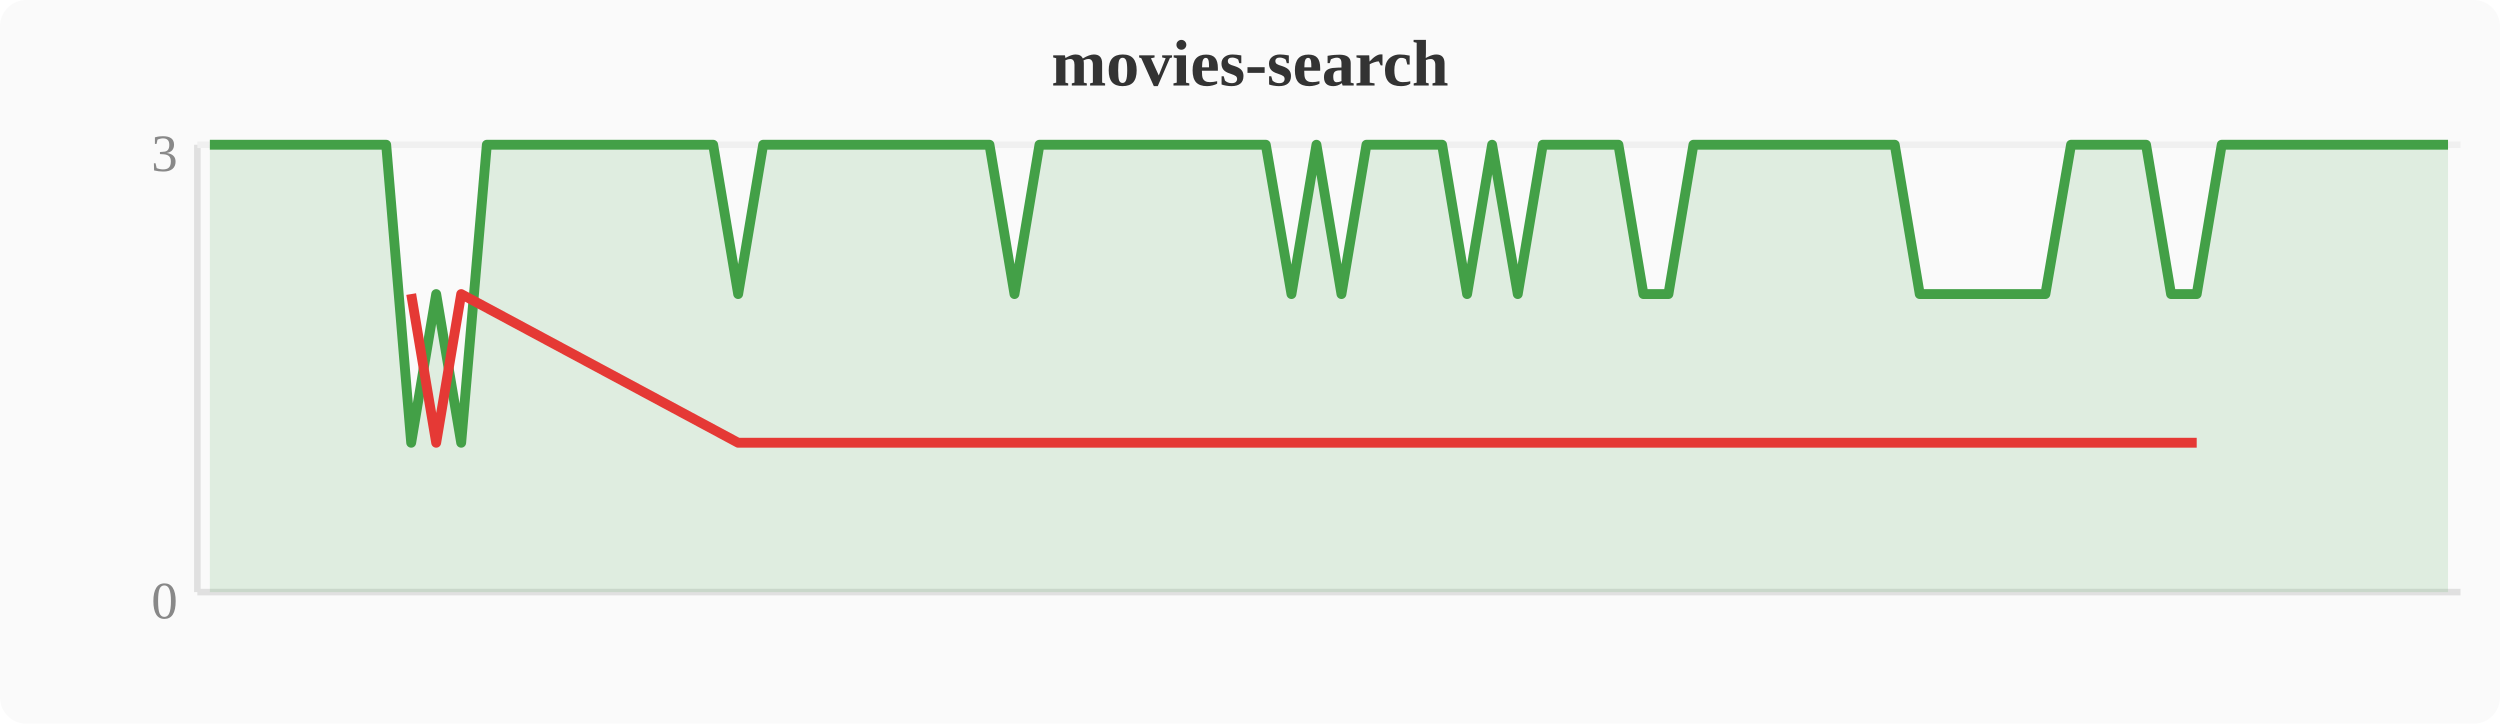
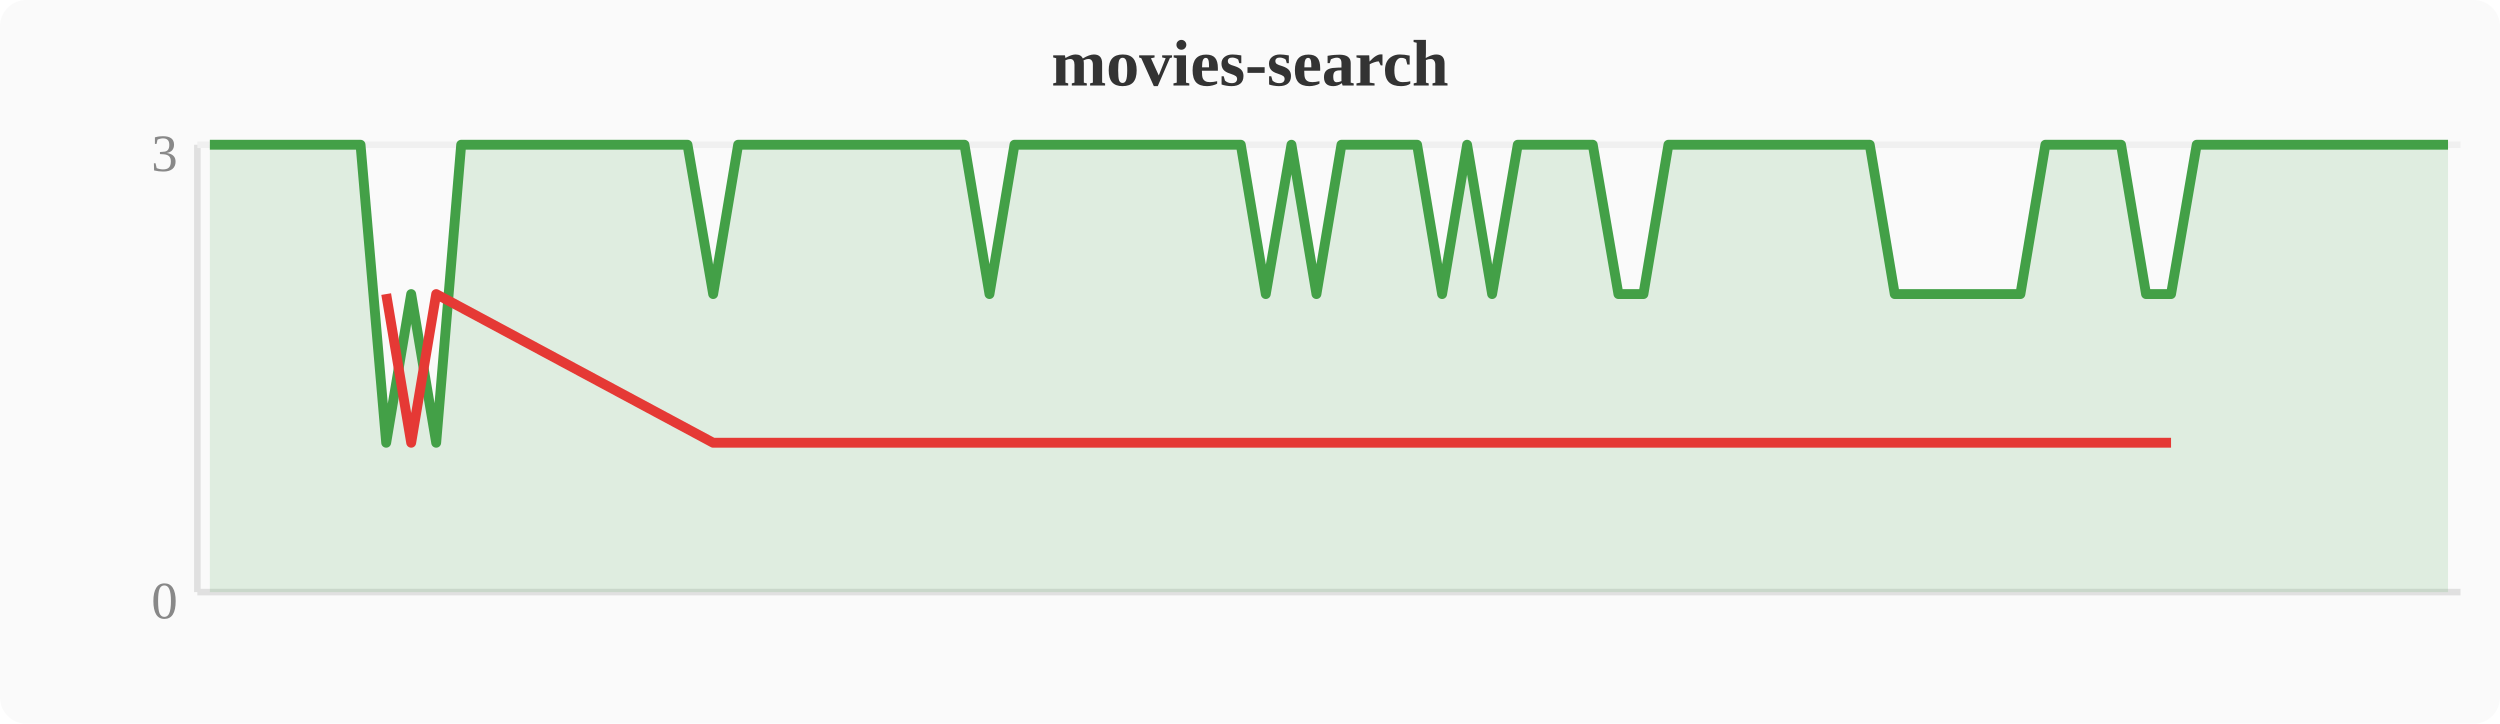
<svg xmlns="http://www.w3.org/2000/svg" width="380" height="110" viewBox="0 0 380 110">
  <rect width="380" height="110" fill="#fafafa" rx="4" />
  <text x="190" y="13" text-anchor="middle" font-size="10" font-weight="bold" fill="#333">movies-search</text>
  <line x1="30" y1="22" x2="30" y2="90" stroke="#e0e0e0" stroke-width="1" />
  <line x1="30" y1="90" x2="374" y2="90" stroke="#e0e0e0" stroke-width="1" />
  <line x1="30" y1="22" x2="374" y2="22" stroke="#f0f0f0" stroke-width="1" />
  <text x="27" y="94" text-anchor="end" font-size="8" fill="#888">0</text>
  <text x="27" y="26" text-anchor="end" font-size="8" fill="#888">3</text>
-   <polygon points="31.9,22.0 35.7,22.0 39.6,22.0 43.4,22.0 47.2,22.0 51.0,22.0 54.8,22.0 58.7,22.0 62.5,67.3 66.3,44.7 70.1,67.3 74.0,22.0 77.8,22.0 81.6,22.0 85.4,22.0 89.2,22.0 93.1,22.0 96.9,22.0 100.7,22.0 104.5,22.0 108.4,22.0 112.2,44.7 116.0,22.0 119.8,22.0 123.6,22.0 127.5,22.0 131.3,22.0 135.1,22.0 138.9,22.0 142.8,22.0 146.6,22.0 150.4,22.0 154.2,44.7 158.0,22.0 161.9,22.0 165.7,22.0 169.5,22.0 173.3,22.0 177.2,22.0 181.0,22.0 184.8,22.0 188.6,22.0 192.4,22.0 196.3,44.7 200.1,22.0 203.9,44.7 207.7,22.0 211.6,22.0 215.4,22.0 219.2,22.0 223.0,44.7 226.8,22.0 230.7,44.7 234.5,22.0 238.3,22.0 242.1,22.0 246.0,22.0 249.8,44.7 253.6,44.7 257.4,22.0 261.2,22.0 265.1,22.0 268.9,22.0 272.7,22.0 276.5,22.0 280.4,22.0 284.2,22.0 288.0,22.0 291.8,44.7 295.6,44.7 299.5,44.7 303.3,44.7 307.1,44.7 310.9,44.7 314.8,22.0 318.6,22.0 322.4,22.0 326.2,22.0 330.0,44.7 333.9,44.7 337.7,22.0 341.5,22.0 345.3,22.0 349.2,22.0 353.0,22.0 356.8,22.0 360.6,22.0 364.4,22.0 368.3,22.0 372.1,22.0 372.1,90 31.9,90" fill="#43a047" opacity="0.15" />
-   <polyline points="31.9,22.0 35.7,22.0 39.6,22.0 43.4,22.0 47.2,22.0 51.0,22.0 54.8,22.0 58.7,22.0 62.5,67.3 66.3,44.7 70.1,67.3 74.0,22.0 77.8,22.0 81.6,22.0 85.4,22.0 89.2,22.0 93.1,22.0 96.9,22.0 100.7,22.0 104.5,22.0 108.4,22.0 112.2,44.7 116.0,22.0 119.8,22.0 123.6,22.0 127.5,22.0 131.3,22.0 135.1,22.0 138.9,22.0 142.8,22.0 146.6,22.0 150.4,22.0 154.2,44.7 158.0,22.0 161.9,22.0 165.7,22.0 169.5,22.0 173.3,22.0 177.2,22.0 181.0,22.0 184.8,22.0 188.6,22.0 192.4,22.0 196.3,44.7 200.1,22.0 203.9,44.7 207.7,22.0 211.6,22.0 215.4,22.0 219.2,22.0 223.0,44.7 226.8,22.0 230.7,44.7 234.5,22.0 238.3,22.0 242.1,22.0 246.0,22.0 249.8,44.7 253.6,44.7 257.4,22.0 261.2,22.0 265.1,22.0 268.9,22.0 272.7,22.0 276.5,22.0 280.4,22.0 284.2,22.0 288.0,22.0 291.8,44.7 295.6,44.7 299.5,44.7 303.3,44.7 307.1,44.7 310.9,44.7 314.8,22.0 318.6,22.0 322.4,22.0 326.2,22.0 330.0,44.7 333.9,44.7 337.7,22.0 341.5,22.0 345.3,22.0 349.2,22.0 353.0,22.0 356.8,22.0 360.6,22.0 364.4,22.0 368.3,22.0 372.1,22.0" fill="none" stroke="#43a047" stroke-width="1.5" stroke-linejoin="round" />
-   <polyline points="62.5,44.7 66.3,67.3 70.1,44.7 112.2,67.3 154.2,67.3 196.3,67.3 203.9,67.3 223.0,67.3 230.7,67.3 249.8,67.3 253.6,67.3 291.8,67.3 295.6,67.3 299.5,67.3 303.3,67.3 307.1,67.3 310.9,67.3 330.0,67.3 333.9,67.3" fill="none" stroke="#e53935" stroke-width="1.5" stroke-linejoin="round" />
+   <polygon points="31.9,22.0 35.7,22.0 39.6,22.0 43.4,22.0 47.2,22.0 51.0,22.0 54.8,22.0 58.7,67.3 62.5,44.7 66.3,67.3 70.1,22.0 74.0,22.0 77.8,22.0 81.6,22.0 85.4,22.0 89.2,22.0 93.1,22.0 96.9,22.0 100.7,22.0 104.5,22.0 108.4,44.7 112.2,22.0 116.0,22.0 119.8,22.0 123.6,22.0 127.5,22.0 131.3,22.0 135.1,22.0 138.9,22.0 142.8,22.0 146.6,22.0 150.4,44.7 154.2,22.0 158.0,22.0 161.9,22.0 165.7,22.0 169.5,22.0 173.3,22.0 177.2,22.0 181.0,22.0 184.8,22.0 188.6,22.0 192.4,44.7 196.3,22.0 200.1,44.7 203.9,22.0 207.7,22.0 211.6,22.0 215.4,22.0 219.2,44.7 223.0,22.0 226.8,44.7 230.7,22.0 234.5,22.0 238.3,22.0 242.1,22.0 246.0,44.7 249.8,44.7 253.6,22.0 257.4,22.0 261.2,22.0 265.1,22.0 268.9,22.0 272.7,22.0 276.5,22.0 280.4,22.0 284.2,22.0 288.0,44.7 291.8,44.7 295.6,44.7 299.5,44.7 303.3,44.7 307.1,44.7 310.9,22.0 314.8,22.0 318.6,22.0 322.4,22.0 326.2,44.7 330.0,44.7 333.9,22.0 337.7,22.0 341.5,22.0 345.3,22.0 349.2,22.0 353.0,22.0 356.8,22.0 360.6,22.0 364.4,22.0 368.3,22.0 372.1,22.0 372.1,90 31.9,90" fill="#43a047" opacity="0.15" />
+   <polyline points="31.9,22.0 35.7,22.0 39.6,22.0 43.4,22.0 47.2,22.0 51.0,22.0 54.8,22.0 58.7,67.3 62.5,44.7 66.3,67.3 70.1,22.0 74.0,22.0 77.8,22.0 81.6,22.0 85.4,22.0 89.2,22.0 93.1,22.0 96.9,22.0 100.7,22.0 104.5,22.0 108.4,44.7 112.2,22.0 116.0,22.0 119.8,22.0 123.6,22.0 127.5,22.0 131.3,22.0 135.1,22.0 138.9,22.0 142.8,22.0 146.6,22.0 150.4,44.7 154.2,22.0 158.0,22.0 161.9,22.0 165.7,22.0 169.5,22.0 173.3,22.0 177.2,22.0 181.0,22.0 184.8,22.0 188.6,22.0 192.4,44.7 196.3,22.0 200.1,44.7 203.9,22.0 207.7,22.0 211.6,22.0 215.4,22.0 219.2,44.7 223.0,22.0 226.8,44.7 230.7,22.0 234.5,22.0 238.3,22.0 242.1,22.0 246.0,44.7 249.8,44.7 253.6,22.0 257.4,22.0 261.2,22.0 265.1,22.0 268.9,22.0 272.7,22.0 276.5,22.0 280.4,22.0 284.2,22.0 288.0,44.7 291.8,44.7 295.6,44.7 299.5,44.7 303.3,44.7 307.1,44.7 310.9,22.0 314.8,22.0 318.6,22.0 322.4,22.0 326.2,44.7 330.0,44.7 333.9,22.0 337.7,22.0 341.5,22.0 345.3,22.0 349.2,22.0 353.0,22.0 356.8,22.0 360.6,22.0 364.4,22.0 368.3,22.0 372.1,22.0" fill="none" stroke="#43a047" stroke-width="1.5" stroke-linejoin="round" />
+   <polyline points="58.7,44.7 62.5,67.3 66.3,44.7 108.4,67.3 150.4,67.3 192.4,67.3 200.1,67.3 219.2,67.3 226.8,67.3 246.0,67.3 249.8,67.3 288.0,67.3 291.8,67.3 295.6,67.3 299.5,67.3 303.3,67.3 307.1,67.3 326.2,67.3 330.0,67.3" fill="none" stroke="#e53935" stroke-width="1.5" stroke-linejoin="round" />
</svg>
